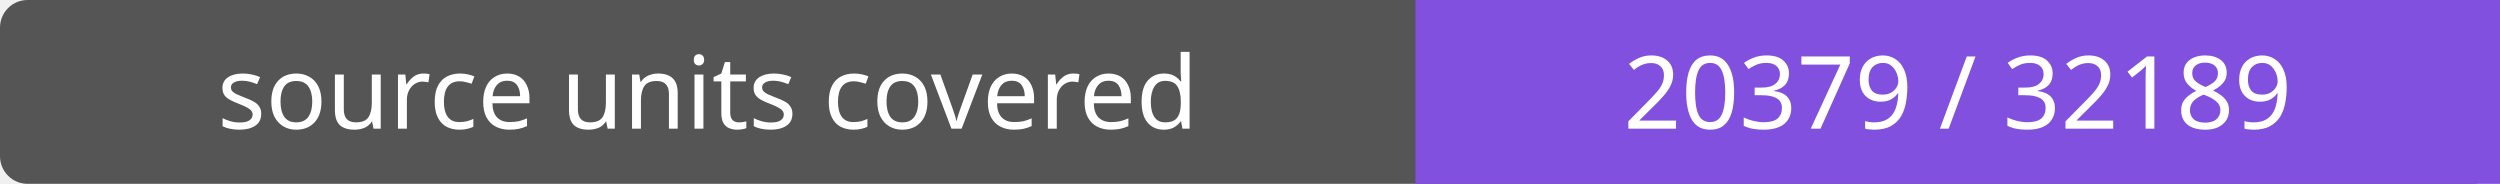
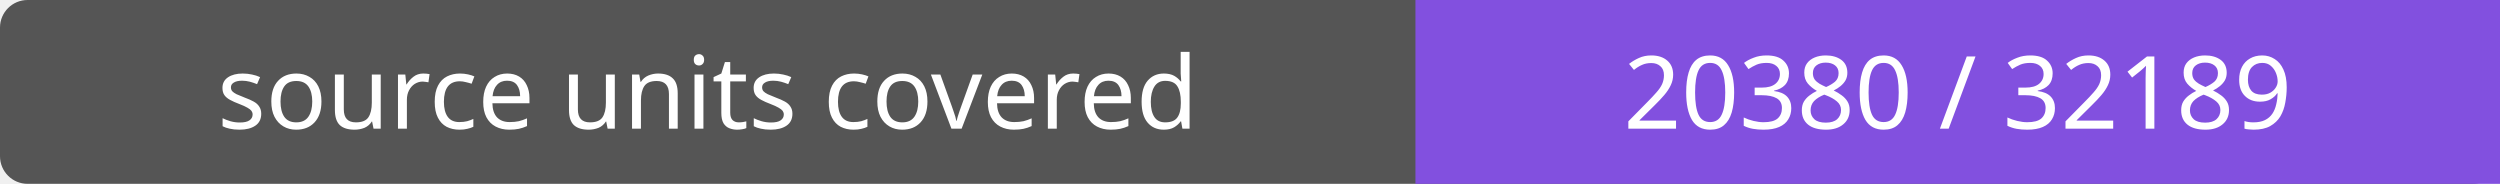
- <svg xmlns="http://www.w3.org/2000/svg" width="272" height="20" role="img" aria-label="source units covered: 20379 / 32189">
+ <svg xmlns="http://www.w3.org/2000/svg" width="272" height="20" role="img" aria-label="source units covered: 20380 / 32189">
  <rect width="272" height="20" rx="3" fill="#555" />
  <path fill="#8250df" d="M154 0h118v20H154z" />
  <g fill="#fff" text-anchor="middle" font-family="Verdana,sans-serif" font-size="11">
    <text x="77.0" y="14">source units covered</text>
-     <text x="213.0" y="14">20379 / 32189</text>
+     <text x="213.0" y="14">20380 / 32189</text>
  </g>
</svg>
